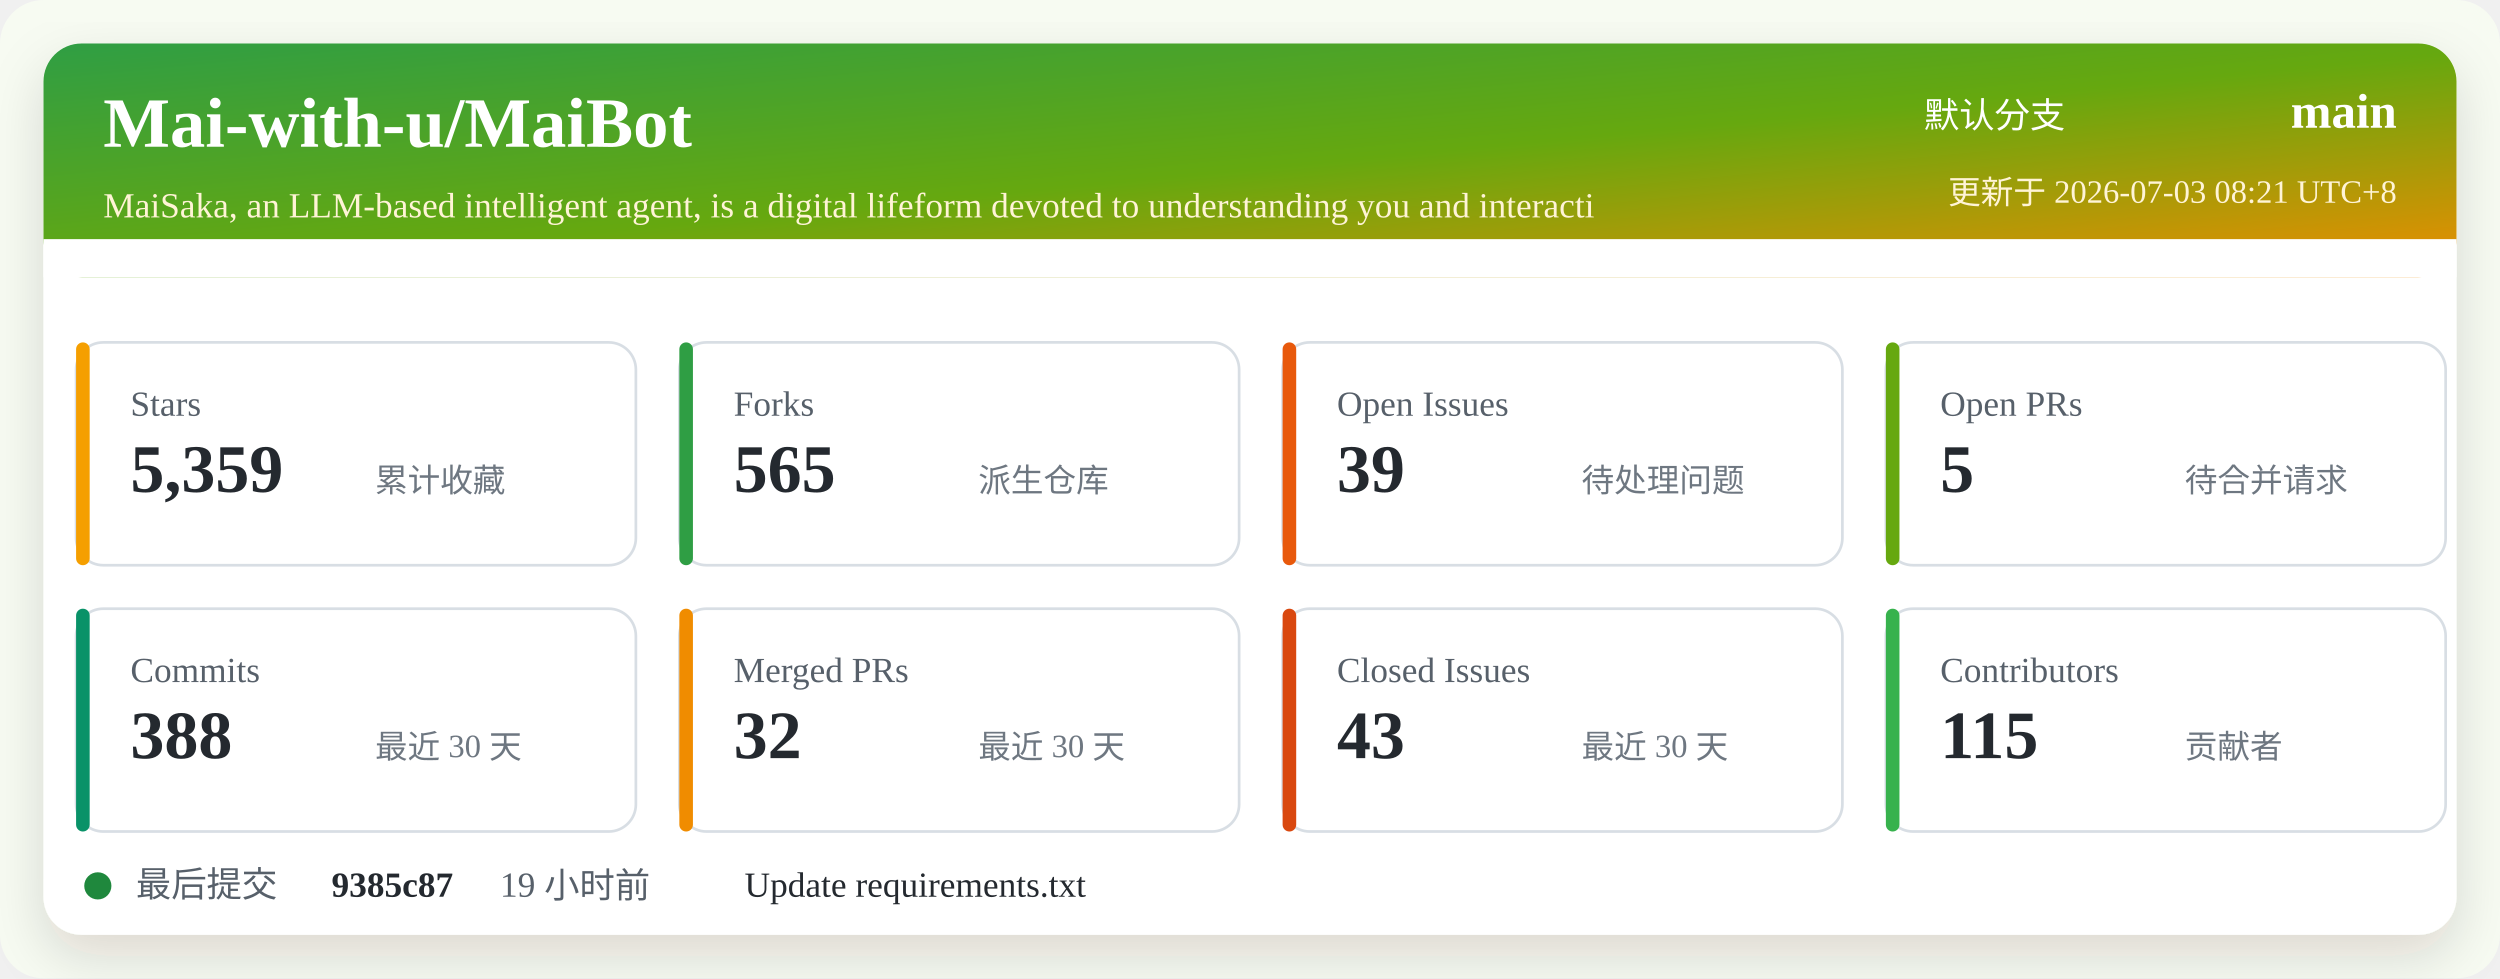
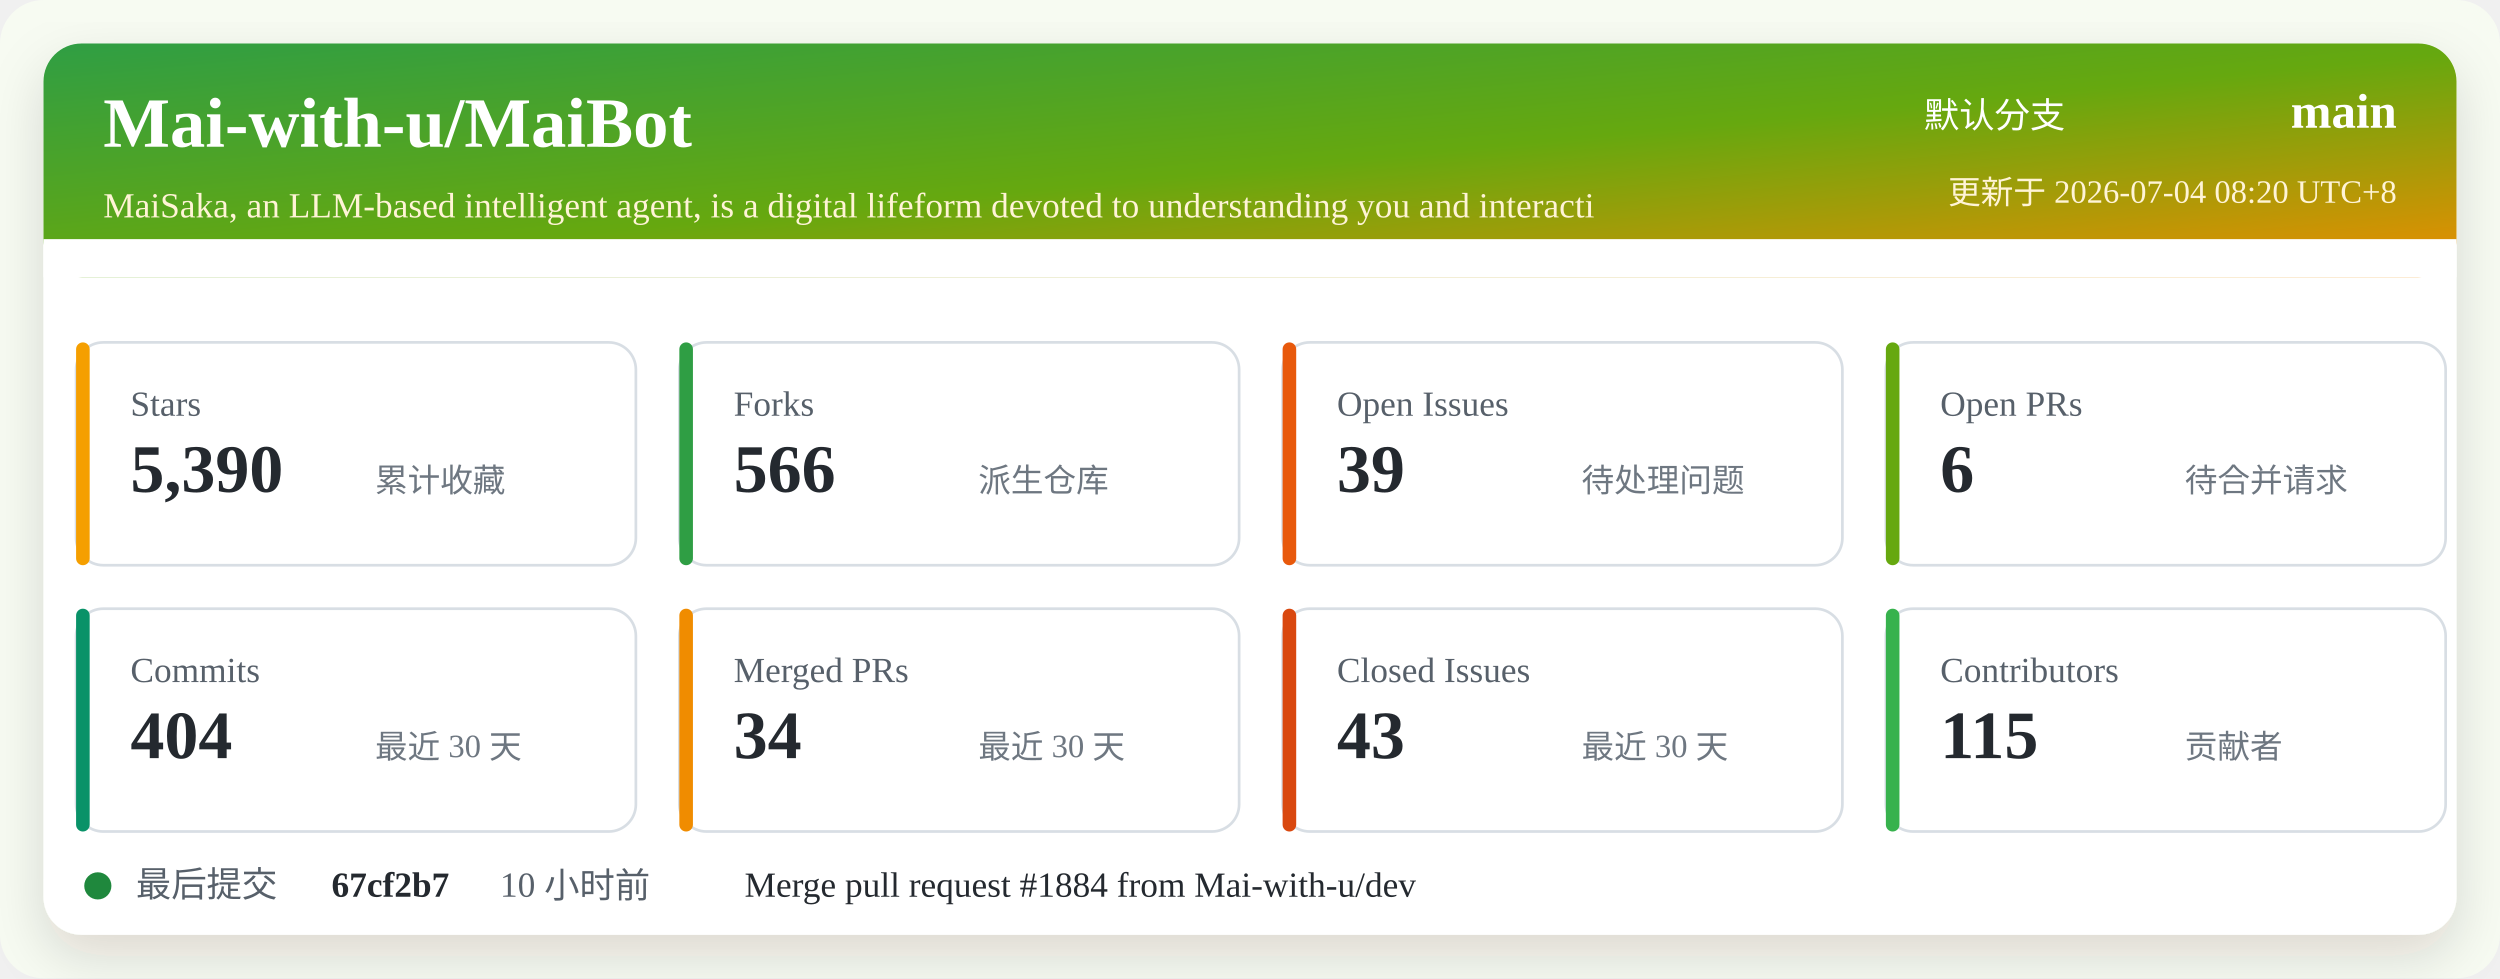
<svg xmlns="http://www.w3.org/2000/svg" width="920" height="360" viewBox="0 0 920 360" role="img" aria-labelledby="title desc">
  <defs>
    <linearGradient id="header" x1="0" x2="1" y1="0" y2="1">
      <stop offset="0%" stop-color="#2f9e44" />
      <stop offset="52%" stop-color="#66a80f" />
      <stop offset="100%" stop-color="#f08c00" />
    </linearGradient>
    <filter id="shadow" x="-5%" y="-5%" width="110%" height="110%">
      <feDropShadow dx="0" dy="8" stdDeviation="10" flood-color="#2b2318" flood-opacity="0.14" />
    </filter>
  </defs>
  <rect width="920" height="360" rx="16" fill="#f7fbf2" />
  <rect x="16" y="16" width="888" height="328" rx="14" fill="#ffffff" filter="url(#shadow)" />
  <rect x="16" y="16" width="888" height="86" rx="14" fill="url(#header)" />
  <path d="M16 88 H904 V102 H16 Z" fill="#ffffff" />
  <text x="38" y="54" fill="#ffffff" font-size="26" font-weight="700">Mai-with-u/MaiBot</text>
  <text x="38" y="80" fill="#fff4d6" font-size="13">MaiSaka, an LLM-based intelligent agent, is a digital lifeform devoted to understanding you and interacti</text>
  <text x="760" y="47" fill="#ffffff" font-size="13" text-anchor="end">默认分支</text>
  <text x="882" y="47" fill="#ffffff" font-size="18" font-weight="700" text-anchor="end">main</text>
-   <text x="882" y="75" fill="#fff4d6" font-size="12" text-anchor="end">更新于 2026-07-03 08:21 UTC+8</text>
+   <text x="882" y="75" fill="#fff4d6" font-size="12" text-anchor="end">更新于 2026-07-04 08:20 UTC+8</text>
  <g transform="translate(28 126)">
    <rect width="206" height="82" rx="10" fill="#ffffff" stroke="#d8dee4" />
    <rect x="0" y="0" width="5" height="82" rx="2.5" fill="#f59f00" />
    <text x="20" y="27" fill="#57606a" font-size="13">Stars</text>
-     <text x="20" y="55" fill="#24292f" font-size="25" font-weight="700">5,359</text>
+     <text x="20" y="55" fill="#24292f" font-size="25" font-weight="700">5,390</text>
    <text x="110" y="55" fill="#6e7781" font-size="12">累计收藏</text>
  </g>
  <g transform="translate(250 126)">
    <rect width="206" height="82" rx="10" fill="#ffffff" stroke="#d8dee4" />
    <rect x="0" y="0" width="5" height="82" rx="2.5" fill="#2f9e44" />
    <text x="20" y="27" fill="#57606a" font-size="13">Forks</text>
-     <text x="20" y="55" fill="#24292f" font-size="25" font-weight="700">565</text>
+     <text x="20" y="55" fill="#24292f" font-size="25" font-weight="700">566</text>
    <text x="110" y="55" fill="#6e7781" font-size="12">派生仓库</text>
  </g>
  <g transform="translate(472 126)">
    <rect width="206" height="82" rx="10" fill="#ffffff" stroke="#d8dee4" />
    <rect x="0" y="0" width="5" height="82" rx="2.5" fill="#e8590c" />
    <text x="20" y="27" fill="#57606a" font-size="13">Open Issues</text>
    <text x="20" y="55" fill="#24292f" font-size="25" font-weight="700">39</text>
    <text x="110" y="55" fill="#6e7781" font-size="12">待处理问题</text>
  </g>
  <g transform="translate(694 126)">
    <rect width="206" height="82" rx="10" fill="#ffffff" stroke="#d8dee4" />
    <rect x="0" y="0" width="5" height="82" rx="2.5" fill="#66a80f" />
    <text x="20" y="27" fill="#57606a" font-size="13">Open PRs</text>
-     <text x="20" y="55" fill="#24292f" font-size="25" font-weight="700">5</text>
+     <text x="20" y="55" fill="#24292f" font-size="25" font-weight="700">6</text>
    <text x="110" y="55" fill="#6e7781" font-size="12">待合并请求</text>
  </g>
  <g transform="translate(28 224)">
    <rect width="206" height="82" rx="10" fill="#ffffff" stroke="#d8dee4" />
    <rect x="0" y="0" width="5" height="82" rx="2.5" fill="#099268" />
    <text x="20" y="27" fill="#57606a" font-size="13">Commits</text>
-     <text x="20" y="55" fill="#24292f" font-size="25" font-weight="700">388</text>
+     <text x="20" y="55" fill="#24292f" font-size="25" font-weight="700">404</text>
    <text x="110" y="55" fill="#6e7781" font-size="12">最近 30 天</text>
  </g>
  <g transform="translate(250 224)">
    <rect width="206" height="82" rx="10" fill="#ffffff" stroke="#d8dee4" />
    <rect x="0" y="0" width="5" height="82" rx="2.5" fill="#f08c00" />
    <text x="20" y="27" fill="#57606a" font-size="13">Merged PRs</text>
-     <text x="20" y="55" fill="#24292f" font-size="25" font-weight="700">32</text>
+     <text x="20" y="55" fill="#24292f" font-size="25" font-weight="700">34</text>
    <text x="110" y="55" fill="#6e7781" font-size="12">最近 30 天</text>
  </g>
  <g transform="translate(472 224)">
    <rect width="206" height="82" rx="10" fill="#ffffff" stroke="#d8dee4" />
    <rect x="0" y="0" width="5" height="82" rx="2.5" fill="#d9480f" />
    <text x="20" y="27" fill="#57606a" font-size="13">Closed Issues</text>
    <text x="20" y="55" fill="#24292f" font-size="25" font-weight="700">43</text>
    <text x="110" y="55" fill="#6e7781" font-size="12">最近 30 天</text>
  </g>
  <g transform="translate(694 224)">
    <rect width="206" height="82" rx="10" fill="#ffffff" stroke="#d8dee4" />
    <rect x="0" y="0" width="5" height="82" rx="2.5" fill="#37b24d" />
    <text x="20" y="27" fill="#57606a" font-size="13">Contributors</text>
    <text x="20" y="55" fill="#24292f" font-size="25" font-weight="700">115</text>
    <text x="110" y="55" fill="#6e7781" font-size="12">贡献者</text>
  </g>
  <g transform="translate(28 318)">
    <circle cx="8" cy="8" r="5" fill="#1f883d" />
    <text x="22" y="12" fill="#57606a" font-size="13">最后提交</text>
-     <text x="94" y="12" fill="#24292f" font-size="13" font-weight="700">9385c87</text>
-     <text x="156" y="12" fill="#57606a" font-size="13">19 小时前</text>
-     <text x="246" y="12" fill="#24292f" font-size="13">Update requirements.txt</text>
+     <text x="94" y="12" fill="#24292f" font-size="13" font-weight="700">67cf2b7</text>
+     <text x="156" y="12" fill="#57606a" font-size="13">10 小时前</text>
+     <text x="246" y="12" fill="#24292f" font-size="13">Merge pull request #1884 from Mai-with-u/dev</text>
  </g>
</svg>
